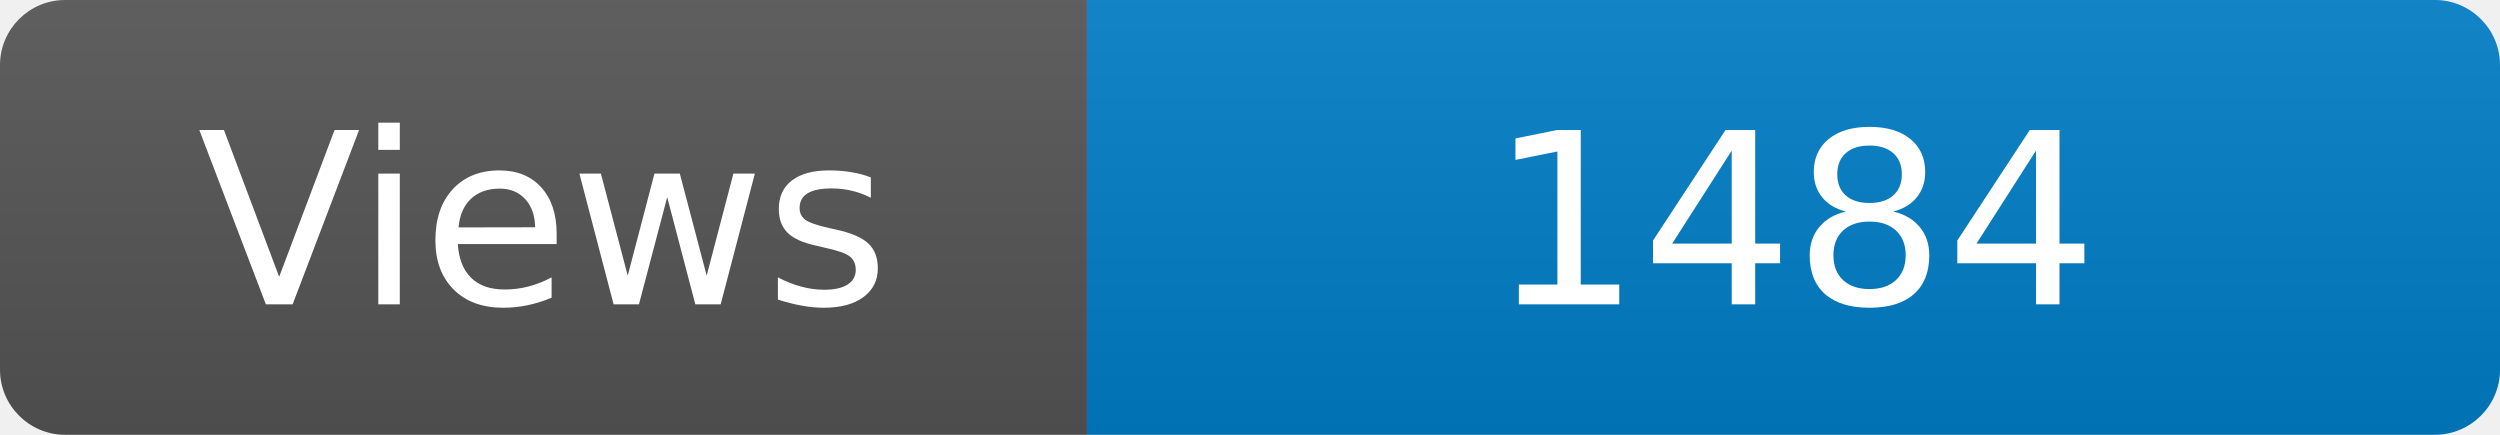
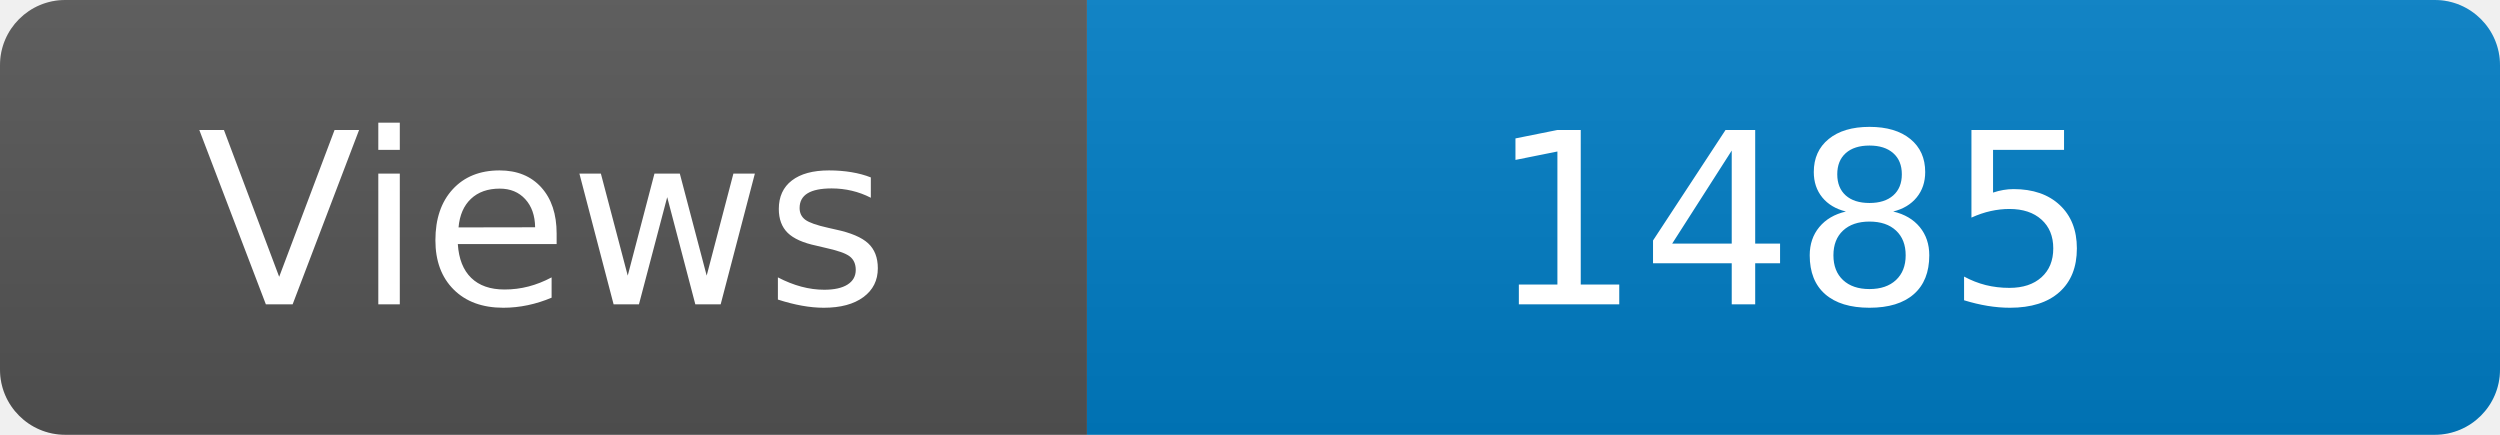
<svg xmlns="http://www.w3.org/2000/svg" width="115" height="20" role="img" aria-label="Maintained?: yes">
  <linearGradient id="s" x2="0" y2="100%">
    <stop offset="0" stop-color="#bbb" stop-opacity=".1" />
    <stop offset="1" stop-opacity=".1" />
  </linearGradient>
  <clipPath id="r">
    <rect width="115" height="20" rx="3" fill="#fff" />
  </clipPath>
  <g clip-path="url(#r)">
    <rect width="50" height="20" fill="#555" />
    <rect x="50" width="160" height="20" fill="#007ec6" />
    <rect width="115" height="20" fill="url(#s)" />
  </g>
  <g fill="#fff" text-anchor="middle" font-family="Verdana,Geneva,DejaVu Sans,sans-serif" font-size="110">
    <text x="250" y="140" transform="scale(.1)" fill="#fff">Views</text>
-     <text x="825" y="140" transform="scale(.1)" fill="#fff">1484</text>
+     <text x="825" y="140" transform="scale(.1)" fill="#fff">1485</text>
  </g>
</svg>
